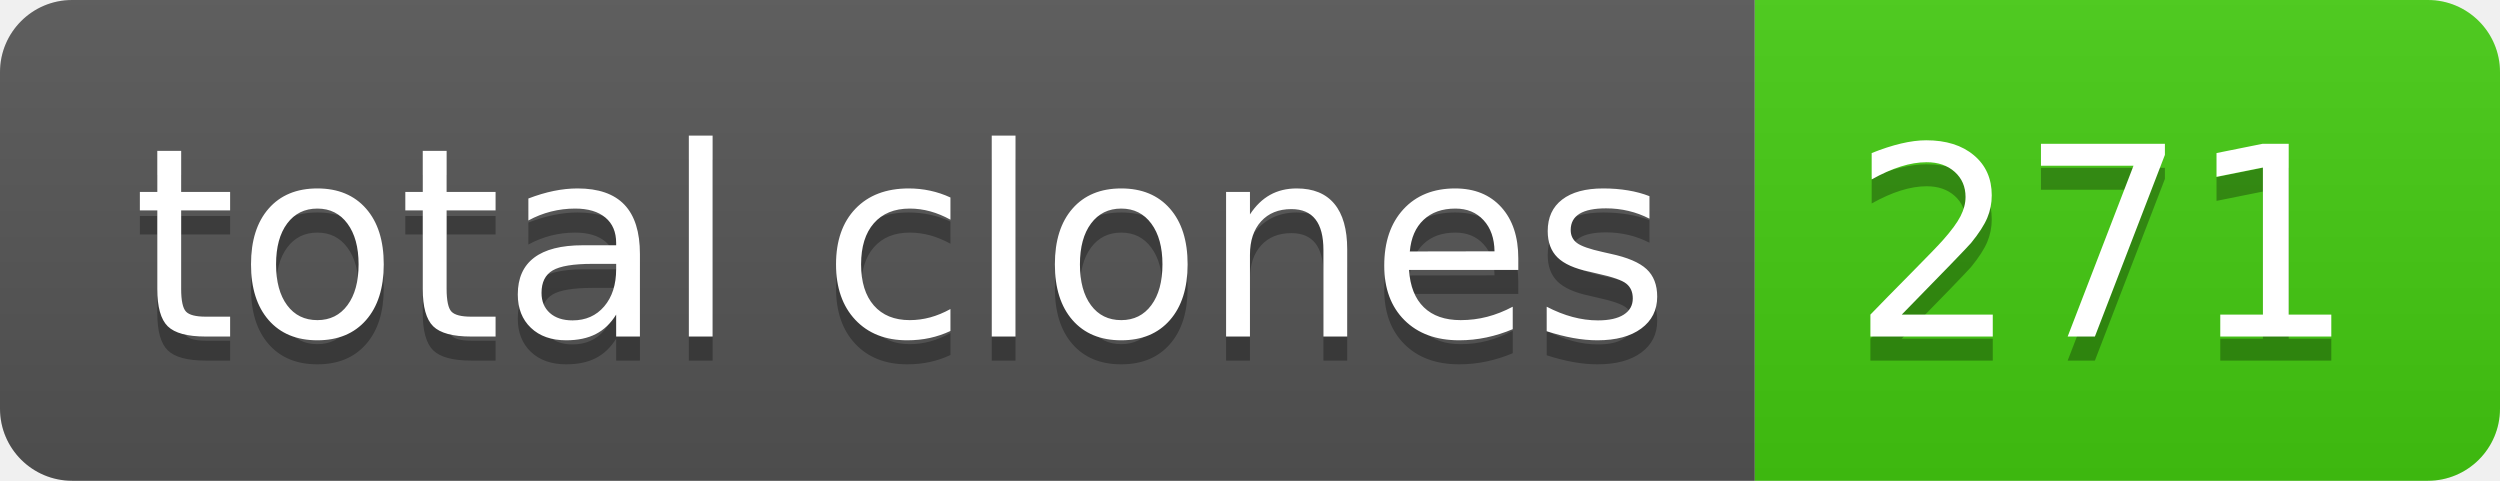
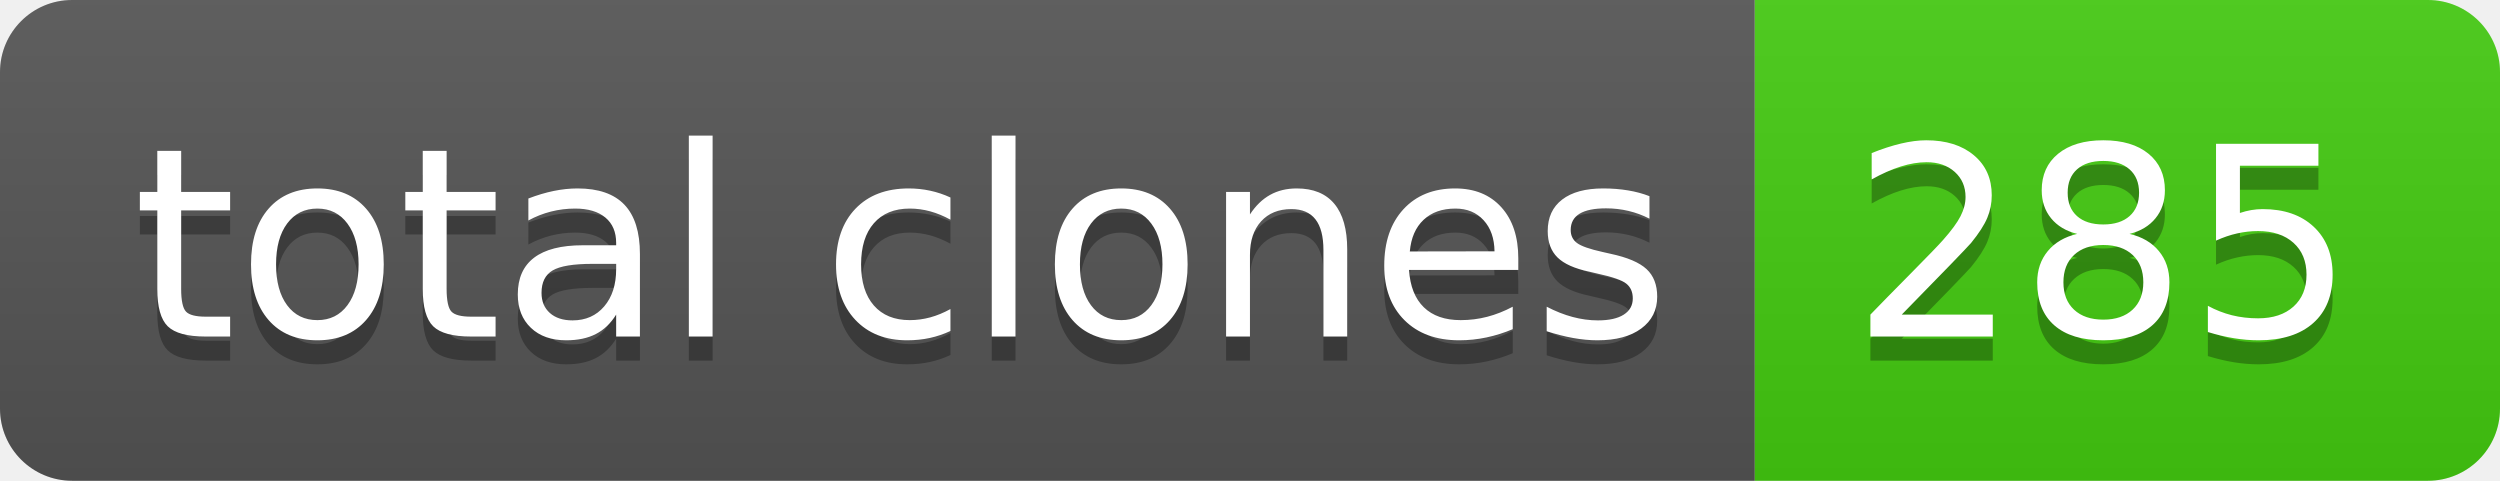
- <svg xmlns="http://www.w3.org/2000/svg" width="104" height="20" role="img" aria-label="total clones: 271">
+ <svg xmlns="http://www.w3.org/2000/svg" width="104" height="20" role="img" aria-label="total clones: 285">
  <linearGradient id="s" x2="0" y2="100%">
    <stop offset="0" stop-color="#bbb" stop-opacity=".1" />
    <stop offset="1" stop-opacity=".1" />
  </linearGradient>
  <clipPath id="r">
    <rect width="104" height="20" rx="3" fill="#fff" />
  </clipPath>
  <g clip-path="url(#r)">
    <rect width="73" height="20" fill="#555" />
    <rect x="73" width="31" height="20" fill="#4c1" />
    <rect width="104" height="20" fill="url(#s)" />
  </g>
  <g fill="#fff" text-anchor="middle" font-family="Verdana,Geneva,DejaVu Sans,sans-serif" text-rendering="geometricPrecision" font-size="110">
    <text aria-hidden="true" x="375" y="150" fill="#010101" fill-opacity=".3" transform="scale(.1)" textLength="630">total clones</text>
    <text x="375" y="140" transform="scale(.1)" fill="#fff" textLength="630">total clones</text>
-     <text aria-hidden="true" x="875" y="150" fill="#010101" fill-opacity=".3" transform="scale(.1)" textLength="210">271</text>
-     <text x="875" y="140" transform="scale(.1)" fill="#fff" textLength="210">271</text>
+     <text aria-hidden="true" x="875" y="150" fill="#010101" fill-opacity=".3" transform="scale(.1)" textLength="210">285</text>
+     <text x="875" y="140" transform="scale(.1)" fill="#fff" textLength="210">285</text>
  </g>
</svg>
